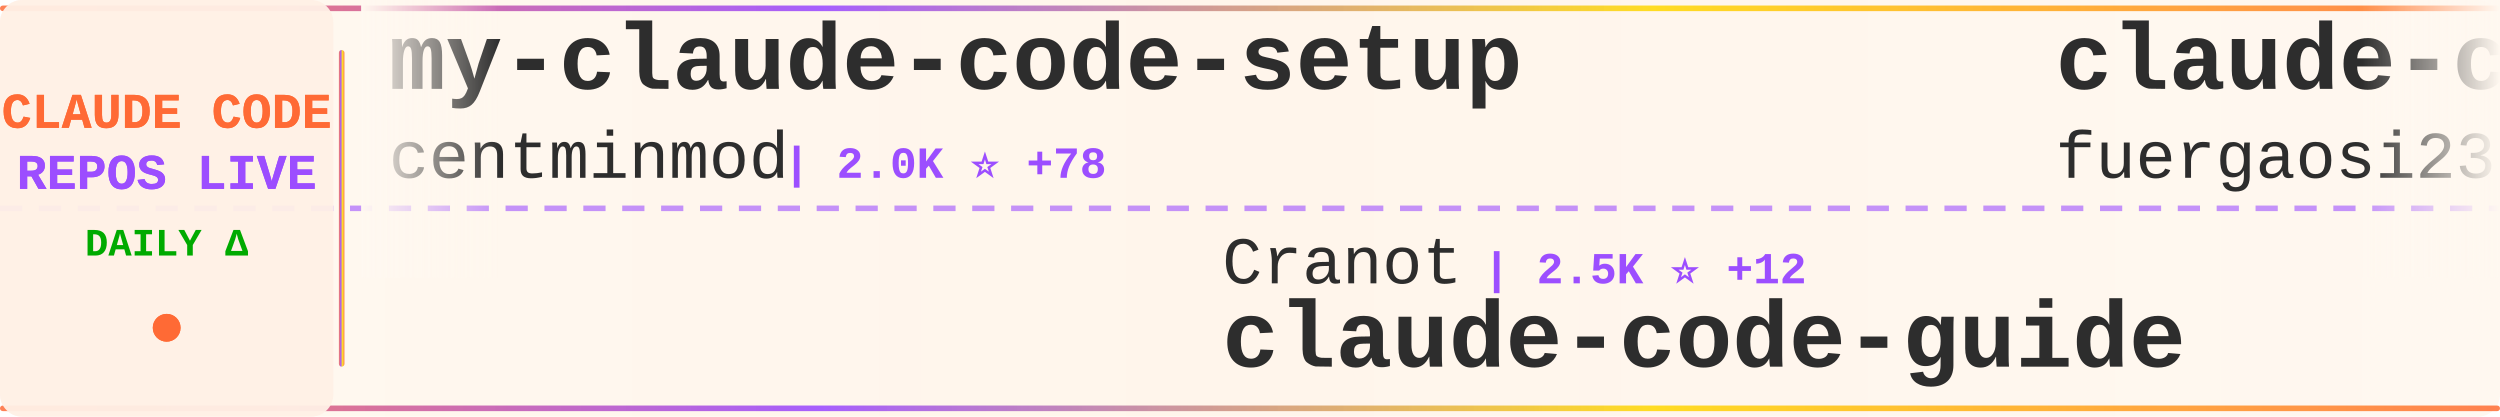
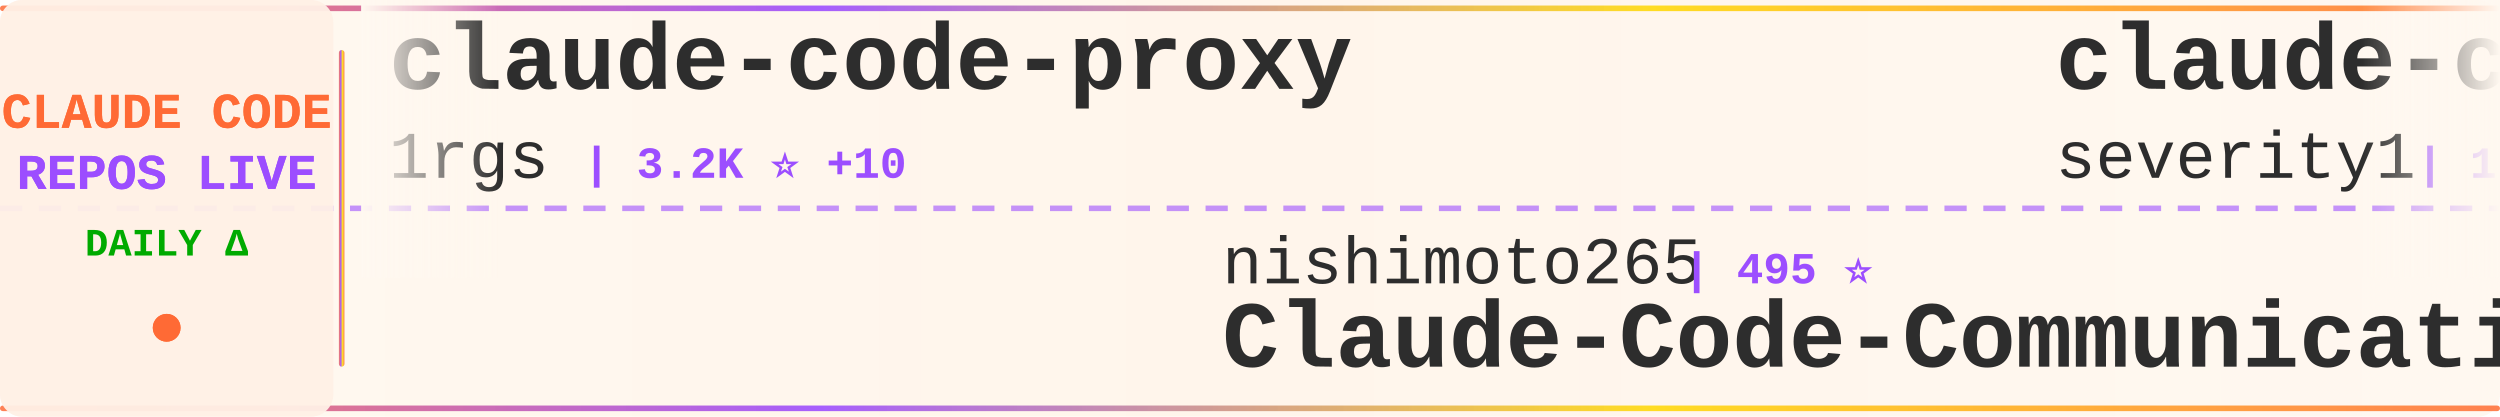
<svg xmlns="http://www.w3.org/2000/svg" width="900" height="150">
  <defs>
    <linearGradient id="tickerBg" x1="0%" y1="0%" x2="100%" y2="0%">
      <stop offset="0%" style="stop-color:#fff8f0;stop-opacity:0.98" />
      <stop offset="50%" style="stop-color:#fff5eb;stop-opacity:1" />
      <stop offset="100%" style="stop-color:#fff8f0;stop-opacity:0.98" />
    </linearGradient>
    <linearGradient id="borderGrad" x1="0%" y1="0%" x2="100%" y2="0%">
      <stop offset="0%" style="stop-color:#FF6B35;stop-opacity:0.85">
        <animate attributeName="stop-opacity" values="0.85;1;0.85" dur="2s" repeatCount="indefinite" />
      </stop>
      <stop offset="33%" style="stop-color:#9C4EFF;stop-opacity:0.9">
        <animate attributeName="stop-opacity" values="0.9;1;0.9" dur="2.2s" repeatCount="indefinite" />
      </stop>
      <stop offset="66%" style="stop-color:#FFD700;stop-opacity:0.85">
        <animate attributeName="stop-opacity" values="0.85;1;0.85" dur="1.8s" repeatCount="indefinite" />
      </stop>
      <stop offset="100%" style="stop-color:#FF6B35;stop-opacity:0.85">
        <animate attributeName="stop-opacity" values="0.85;1;0.85" dur="2s" repeatCount="indefinite" />
      </stop>
    </linearGradient>
    <filter id="textGlow">
      <feGaussianBlur stdDeviation="0.15" result="coloredBlur" />
      <feMerge>
        <feMergeNode in="coloredBlur" />
        <feMergeNode in="SourceGraphic" />
      </feMerge>
    </filter>
    <filter id="metricGlow">
      <feGaussianBlur stdDeviation="0.2" result="coloredBlur" />
      <feMerge>
        <feMergeNode in="coloredBlur" />
        <feMergeNode in="SourceGraphic" />
      </feMerge>
    </filter>
    <linearGradient id="leftFade" x1="0%" y1="0%" x2="100%" y2="0%">
      <stop offset="0%" style="stop-color:#fff8f0;stop-opacity:1" />
      <stop offset="100%" style="stop-color:#fff8f0;stop-opacity:0" />
    </linearGradient>
    <linearGradient id="rightFade" x1="0%" y1="0%" x2="100%" y2="0%">
      <stop offset="0%" style="stop-color:#fff8f0;stop-opacity:0" />
      <stop offset="100%" style="stop-color:#fff8f0;stop-opacity:1" />
    </linearGradient>
  </defs>
  <rect width="900" height="150" fill="url(#tickerBg)" rx="8" />
  <rect x="0" y="2" width="900" height="2" fill="url(#borderGrad)" rx="1" />
  <rect x="0" y="146" width="900" height="2" fill="url(#borderGrad)" rx="1" />
  <line x1="0" y1="75" x2="900" y2="75" stroke="#9C4EFF" stroke-width="2" stroke-dasharray="8 6" opacity="0.6" />
  <rect x="0" y="0" width="120" height="150" fill="#fff0e6" opacity="0.95" rx="8" />
  <text x="60" y="46" font-family="'Courier New', monospace" font-size="18" font-weight="bold" fill="#FF6B35" text-anchor="middle" filter="url(#textGlow)">
    CLAUDE CODE
  </text>
  <text x="60" y="68" font-family="'Courier New', monospace" font-size="18" font-weight="bold" fill="#9C4EFF" text-anchor="middle" filter="url(#textGlow)">
    REPOS LIVE
  </text>
  <text x="60" y="92" font-family="'Courier New', monospace" font-size="14" font-weight="bold" fill="#00aa00" text-anchor="middle">
    DAILY Δ
  </text>
  <circle cx="60" cy="118" r="5" fill="#FF6B35" filter="url(#metricGlow)">
    <animate attributeName="r" values="4;6;4" dur="1.5s" repeatCount="indefinite" />
    <animate attributeName="opacity" values="0.6;1;0.6" dur="1.5s" repeatCount="indefinite" />
  </circle>
  <rect x="122" y="18" width="2" height="114" fill="url(#borderGrad)" rx="1" />
  <clipPath id="tickerClip">
    <rect x="130" y="0" width="770" height="150" />
  </clipPath>
  <g clip-path="url(#tickerClip)">
    <g id="tickerItems">
      <animateTransform attributeName="transform" attributeType="XML" type="translate" from="0 0" to="-3000 0" dur="54s" repeatCount="indefinite" />
      <g transform="translate(0, 0)">
+         <text x="140" y="32" font-family="'Courier New', monospace" font-size="34" font-weight="bold" fill="#2d2d2d">claude-code-proxy</text>
+         <text x="140" y="64" font-family="'Courier New', monospace" font-size="24" font-weight="normal" fill="#2d2d2d" opacity="1.0">1rgs</text>
+         <text x="210" y="64" font-family="'Courier New', monospace" font-size="16" font-weight="bold" fill="#9C4EFF"> | 3.2K ⭐ +10</text>
+       </g>
+       <g transform="translate(300, 0)">
+         <text x="140" y="102" font-family="'Courier New', monospace" font-size="24" font-weight="normal" fill="#2d2d2d" opacity="1.0">nishimoto265</text>
+         <text x="306" y="102" font-family="'Courier New', monospace" font-size="16" font-weight="bold" fill="#9C4EFF"> | 495 ⭐</text>
+         <text x="140" y="132" font-family="'Courier New', monospace" font-size="34" font-weight="bold" fill="#2d2d2d">Claude-Code-Communicatio...</text>
+       </g>
+       <g transform="translate(600, 0)">
+         <text x="140" y="32" font-family="'Courier New', monospace" font-size="34" font-weight="bold" fill="#2d2d2d">claude-code-prompt-impro...</text>
+         <text x="140" y="64" font-family="'Courier New', monospace" font-size="24" font-weight="normal" fill="#2d2d2d" opacity="1.0">severity1</text>
+         <text x="270" y="64" font-family="'Courier New', monospace" font-size="16" font-weight="bold" fill="#9C4EFF"> | 1.3K ⭐ +5</text>
+       </g>
+       <g transform="translate(900, 0)">
+         <text x="140" y="102" font-family="'Courier New', monospace" font-size="24" font-weight="normal" fill="#2d2d2d" opacity="1.0">qwibitai</text>
+         <text x="258" y="102" font-family="'Courier New', monospace" font-size="16" font-weight="bold" fill="#9C4EFF"> | 23.4K ⭐ +384</text>
+         <text x="140" y="132" font-family="'Courier New', monospace" font-size="34" font-weight="bold" fill="#2d2d2d">nanoclaw</text>
+       </g>
+       <g transform="translate(1200, 0)">
        <text x="140" y="32" font-family="'Courier New', monospace" font-size="34" font-weight="bold" fill="#2d2d2d">my-claude-code-setup</text>
        <text x="140" y="64" font-family="'Courier New', monospace" font-size="24" font-weight="normal" fill="#2d2d2d" opacity="1.0">centminmod</text>
-         <text x="282" y="64" font-family="'Courier New', monospace" font-size="16" font-weight="bold" fill="#9C4EFF"> | 2.0K ⭐ +78</text>
-       </g>
-       <g transform="translate(300, 0)">
-         <text x="140" y="102" font-family="'Courier New', monospace" font-size="24" font-weight="normal" fill="#2d2d2d" opacity="1.0">Cranot</text>
-         <text x="234" y="102" font-family="'Courier New', monospace" font-size="16" font-weight="bold" fill="#9C4EFF"> | 2.5K ⭐ +12</text>
-         <text x="140" y="132" font-family="'Courier New', monospace" font-size="34" font-weight="bold" fill="#2d2d2d">claude-code-guide</text>
-       </g>
-       <g transform="translate(600, 0)">
-         <text x="140" y="32" font-family="'Courier New', monospace" font-size="34" font-weight="bold" fill="#2d2d2d">claude-code-proxy</text>
-         <text x="140" y="64" font-family="'Courier New', monospace" font-size="24" font-weight="normal" fill="#2d2d2d" opacity="1.0">fuergaosi233</text>
-         <text x="306" y="64" font-family="'Courier New', monospace" font-size="16" font-weight="bold" fill="#9C4EFF"> | 2.2K ⭐ +4</text>
-       </g>
-       <g transform="translate(900, 0)">
-         <text x="140" y="102" font-family="'Courier New', monospace" font-size="24" font-weight="normal" fill="#2d2d2d" opacity="1.0">wshobson</text>
-         <text x="258" y="102" font-family="'Courier New', monospace" font-size="16" font-weight="bold" fill="#9C4EFF"> | 31.3K ⭐ +95</text>
-         <text x="140" y="132" font-family="'Courier New', monospace" font-size="34" font-weight="bold" fill="#2d2d2d">agents</text>
-       </g>
-       <g transform="translate(1200, 0)">
-         <text x="140" y="32" font-family="'Courier New', monospace" font-size="34" font-weight="bold" fill="#2d2d2d">oh-my-openagent</text>
-         <text x="140" y="64" font-family="'Courier New', monospace" font-size="24" font-weight="normal" fill="#2d2d2d" opacity="1.0">code-yeongyu</text>
-         <text x="306" y="64" font-family="'Courier New', monospace" font-size="16" font-weight="bold" fill="#9C4EFF"> | 40.3K ⭐ +300</text>
+         <text x="282" y="64" font-family="'Courier New', monospace" font-size="16" font-weight="bold" fill="#9C4EFF"> | 2.0K ⭐ +63</text>
      </g>
      <g transform="translate(1500, 0)">
-         <text x="140" y="102" font-family="'Courier New', monospace" font-size="24" font-weight="normal" fill="#2d2d2d" opacity="1.0">steipete</text>
-         <text x="258" y="102" font-family="'Courier New', monospace" font-size="16" font-weight="bold" fill="#9C4EFF"> | 1.2K ⭐</text>
-         <text x="140" y="132" font-family="'Courier New', monospace" font-size="34" font-weight="bold" fill="#2d2d2d">claude-code-mcp</text>
+         <text x="140" y="102" font-family="'Courier New', monospace" font-size="24" font-weight="normal" fill="#2d2d2d" opacity="1.0">darcyegb</text>
+         <text x="258" y="102" font-family="'Courier New', monospace" font-size="16" font-weight="bold" fill="#9C4EFF"> | 595 ⭐ +2</text>
+         <text x="140" y="132" font-family="'Courier New', monospace" font-size="34" font-weight="bold" fill="#2d2d2d">ClaudeCodeAgents</text>
      </g>
      <g transform="translate(1800, 0)">
-         <text x="140" y="32" font-family="'Courier New', monospace" font-size="34" font-weight="bold" fill="#2d2d2d">claude-code-config</text>
-         <text x="140" y="64" font-family="'Courier New', monospace" font-size="24" font-weight="normal" fill="#2d2d2d" opacity="1.0">jarrodwatts</text>
-         <text x="294" y="64" font-family="'Courier New', monospace" font-size="16" font-weight="bold" fill="#9C4EFF"> | 979 ⭐</text>
+         <text x="140" y="32" font-family="'Courier New', monospace" font-size="34" font-weight="bold" fill="#2d2d2d">claude-code-security-rev...</text>
+         <text x="140" y="64" font-family="'Courier New', monospace" font-size="24" font-weight="normal" fill="#2d2d2d" opacity="1.0">anthropics</text>
+         <text x="282" y="64" font-family="'Courier New', monospace" font-size="16" font-weight="bold" fill="#9C4EFF"> | 3.8K ⭐ +19</text>
      </g>
      <g transform="translate(2100, 0)">
-         <text x="140" y="102" font-family="'Courier New', monospace" font-size="24" font-weight="normal" fill="#2d2d2d" opacity="1.0">anthropics</text>
-         <text x="282" y="102" font-family="'Courier New', monospace" font-size="16" font-weight="bold" fill="#9C4EFF"> | 78.4K ⭐ +406</text>
-         <text x="140" y="132" font-family="'Courier New', monospace" font-size="34" font-weight="bold" fill="#2d2d2d">claude-code</text>
+         <text x="140" y="102" font-family="'Courier New', monospace" font-size="24" font-weight="normal" fill="#2d2d2d" opacity="1.0">feiskyer</text>
+         <text x="258" y="102" font-family="'Courier New', monospace" font-size="16" font-weight="bold" fill="#9C4EFF"> | 1.3K ⭐ +2</text>
+         <text x="140" y="132" font-family="'Courier New', monospace" font-size="34" font-weight="bold" fill="#2d2d2d">claude-code-settings</text>
      </g>
      <g transform="translate(2400, 0)">
-         <text x="140" y="32" font-family="'Courier New', monospace" font-size="34" font-weight="bold" fill="#2d2d2d">claude-code-chat</text>
-         <text x="140" y="64" font-family="'Courier New', monospace" font-size="24" font-weight="normal" fill="#2d2d2d" opacity="1.0">andrepimenta</text>
-         <text x="306" y="64" font-family="'Courier New', monospace" font-size="16" font-weight="bold" fill="#9C4EFF"> | 1.0K ⭐ +2</text>
+         <text x="140" y="32" font-family="'Courier New', monospace" font-size="34" font-weight="bold" fill="#2d2d2d">claude-code-infrastructu...</text>
+         <text x="140" y="64" font-family="'Courier New', monospace" font-size="24" font-weight="normal" fill="#2d2d2d" opacity="1.0">diet103</text>
+         <text x="246" y="64" font-family="'Courier New', monospace" font-size="16" font-weight="bold" fill="#9C4EFF"> | 9.3K ⭐ +7</text>
      </g>
      <g transform="translate(2700, 0)">
-         <text x="140" y="102" font-family="'Courier New', monospace" font-size="24" font-weight="normal" fill="#2d2d2d" opacity="1.0">Pimzino</text>
-         <text x="246" y="102" font-family="'Courier New', monospace" font-size="16" font-weight="bold" fill="#9C4EFF"> | 3.5K ⭐ +4</text>
-         <text x="140" y="132" font-family="'Courier New', monospace" font-size="34" font-weight="bold" fill="#2d2d2d">claude-code-spec-workflo...</text>
+         <text x="140" y="102" font-family="'Courier New', monospace" font-size="24" font-weight="normal" fill="#2d2d2d" opacity="1.0">kn1026</text>
+         <text x="234" y="102" font-family="'Courier New', monospace" font-size="16" font-weight="bold" fill="#9C4EFF"> | 705 ⭐</text>
+         <text x="140" y="132" font-family="'Courier New', monospace" font-size="34" font-weight="bold" fill="#2d2d2d">cc</text>
      </g>
      <g transform="translate(3000, 0)">
-         <text x="140" y="32" font-family="'Courier New', monospace" font-size="34" font-weight="bold" fill="#2d2d2d">my-claude-code-setup</text>
-         <text x="140" y="64" font-family="'Courier New', monospace" font-size="24" font-weight="normal" fill="#2d2d2d" opacity="1.0">centminmod</text>
-         <text x="282" y="64" font-family="'Courier New', monospace" font-size="16" font-weight="bold" fill="#9C4EFF"> | 2.0K ⭐ +78</text>
+         <text x="140" y="32" font-family="'Courier New', monospace" font-size="34" font-weight="bold" fill="#2d2d2d">claude-code-proxy</text>
+         <text x="140" y="64" font-family="'Courier New', monospace" font-size="24" font-weight="normal" fill="#2d2d2d" opacity="1.0">1rgs</text>
+         <text x="210" y="64" font-family="'Courier New', monospace" font-size="16" font-weight="bold" fill="#9C4EFF"> | 3.2K ⭐ +10</text>
      </g>
      <g transform="translate(3300, 0)">
-         <text x="140" y="102" font-family="'Courier New', monospace" font-size="24" font-weight="normal" fill="#2d2d2d" opacity="1.0">Cranot</text>
-         <text x="234" y="102" font-family="'Courier New', monospace" font-size="16" font-weight="bold" fill="#9C4EFF"> | 2.5K ⭐ +12</text>
-         <text x="140" y="132" font-family="'Courier New', monospace" font-size="34" font-weight="bold" fill="#2d2d2d">claude-code-guide</text>
+         <text x="140" y="102" font-family="'Courier New', monospace" font-size="24" font-weight="normal" fill="#2d2d2d" opacity="1.0">nishimoto265</text>
+         <text x="306" y="102" font-family="'Courier New', monospace" font-size="16" font-weight="bold" fill="#9C4EFF"> | 495 ⭐</text>
+         <text x="140" y="132" font-family="'Courier New', monospace" font-size="34" font-weight="bold" fill="#2d2d2d">Claude-Code-Communicatio...</text>
      </g>
      <g transform="translate(3600, 0)">
-         <text x="140" y="32" font-family="'Courier New', monospace" font-size="34" font-weight="bold" fill="#2d2d2d">claude-code-proxy</text>
-         <text x="140" y="64" font-family="'Courier New', monospace" font-size="24" font-weight="normal" fill="#2d2d2d" opacity="1.0">fuergaosi233</text>
-         <text x="306" y="64" font-family="'Courier New', monospace" font-size="16" font-weight="bold" fill="#9C4EFF"> | 2.2K ⭐ +4</text>
+         <text x="140" y="32" font-family="'Courier New', monospace" font-size="34" font-weight="bold" fill="#2d2d2d">claude-code-prompt-impro...</text>
+         <text x="140" y="64" font-family="'Courier New', monospace" font-size="24" font-weight="normal" fill="#2d2d2d" opacity="1.0">severity1</text>
+         <text x="270" y="64" font-family="'Courier New', monospace" font-size="16" font-weight="bold" fill="#9C4EFF"> | 1.3K ⭐ +5</text>
      </g>
      <g transform="translate(3900, 0)">
-         <text x="140" y="102" font-family="'Courier New', monospace" font-size="24" font-weight="normal" fill="#2d2d2d" opacity="1.0">wshobson</text>
-         <text x="258" y="102" font-family="'Courier New', monospace" font-size="16" font-weight="bold" fill="#9C4EFF"> | 31.3K ⭐ +95</text>
-         <text x="140" y="132" font-family="'Courier New', monospace" font-size="34" font-weight="bold" fill="#2d2d2d">agents</text>
+         <text x="140" y="102" font-family="'Courier New', monospace" font-size="24" font-weight="normal" fill="#2d2d2d" opacity="1.0">qwibitai</text>
+         <text x="258" y="102" font-family="'Courier New', monospace" font-size="16" font-weight="bold" fill="#9C4EFF"> | 23.4K ⭐ +384</text>
+         <text x="140" y="132" font-family="'Courier New', monospace" font-size="34" font-weight="bold" fill="#2d2d2d">nanoclaw</text>
      </g>
    </g>
  </g>
  <rect x="130" y="0" width="50" height="100" fill="url(#leftFade)" />
  <rect x="850" y="0" width="50" height="100" fill="url(#rightFade)" />
</svg>
